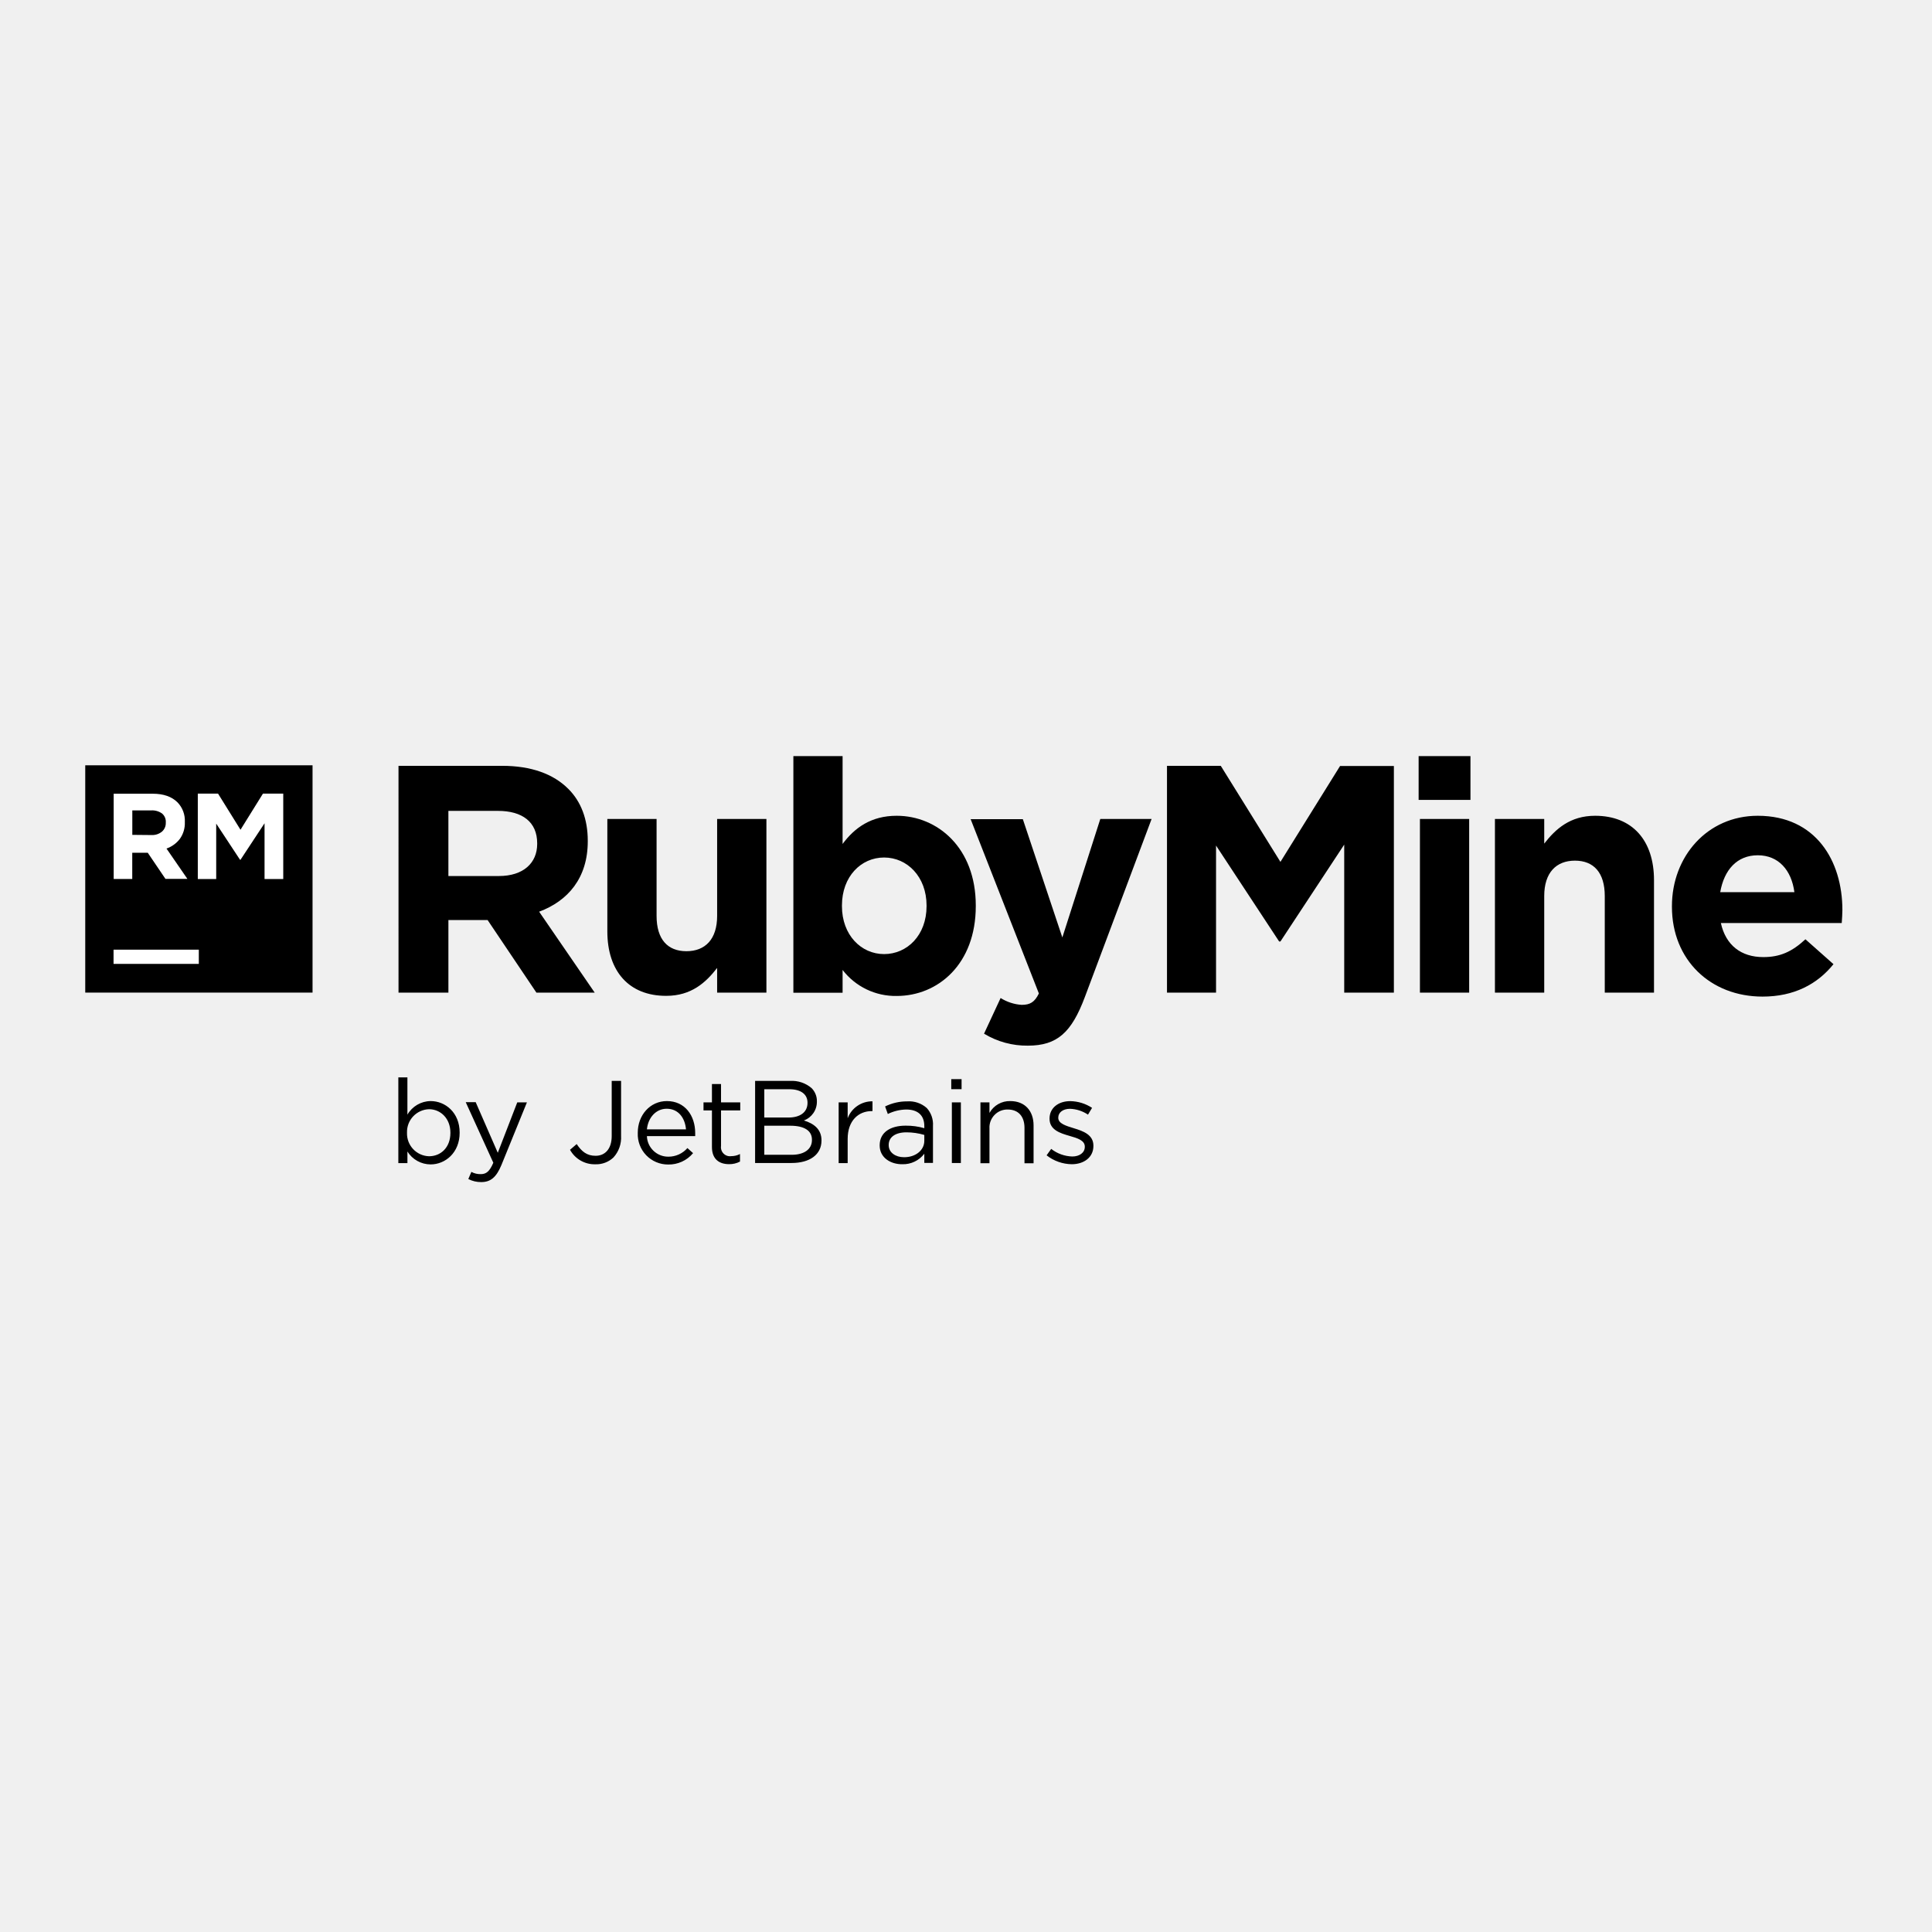
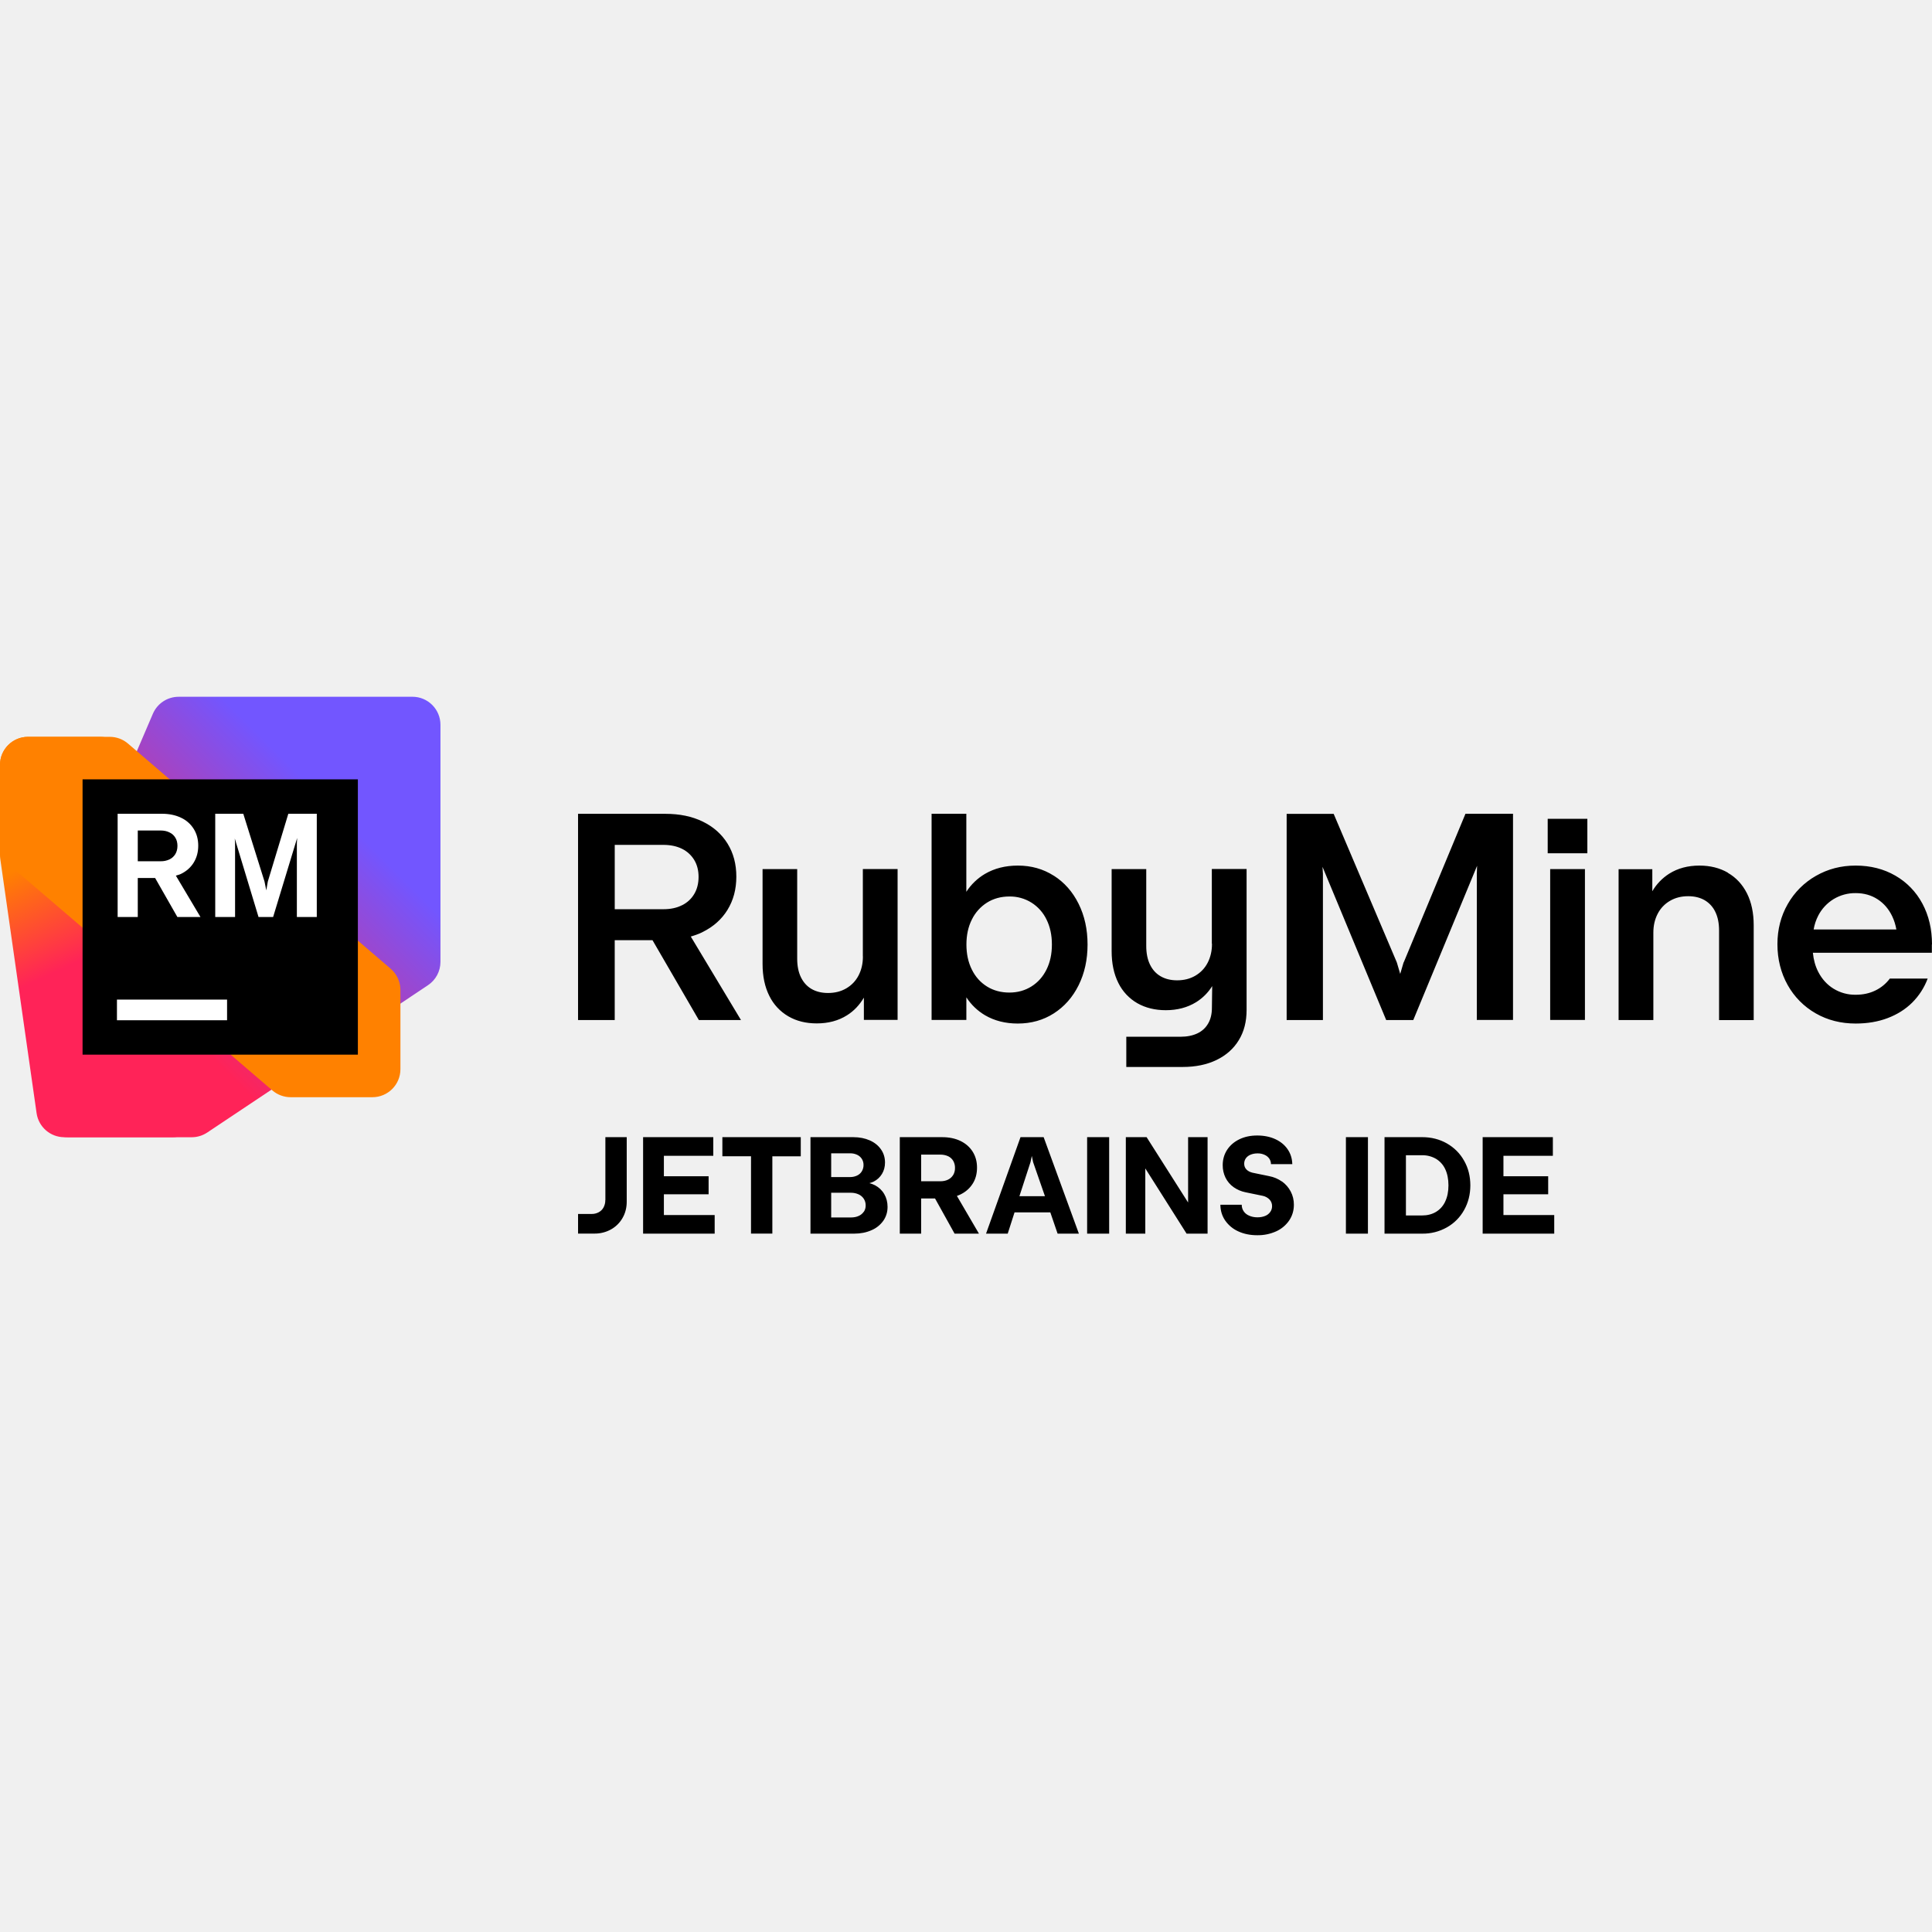
<svg xmlns="http://www.w3.org/2000/svg" viewBox="0 0 128 128">
-   <path d="M5.648 50.703h15.059v15.059H5.648Zm0 0" />
-   <path fill="#fff" d="M7.523 62.918h5.649v.941H7.523Zm5.582-10.34h1.34l1.489 2.395 1.488-2.395h1.344v5.66h-1.239v-3.695l-1.593 2.418h-.032l-1.578-2.395v3.672h-1.219Zm-5.574.008h2.582c.719 0 1.266.191 1.649.574.332.344.508.813.484 1.29v.019c.016.398-.101.793-.336 1.117a1.923 1.923 0 0 1-.879.633l1.383 2.008h-1.453l-1.172-1.73H8.762v1.737h-1.23Zm2.508 2.738c.254.012.5-.07.695-.23a.741.741 0 0 0 .25-.578v-.02a.707.707 0 0 0-.25-.601 1.122 1.122 0 0 0-.718-.204h-1.25v1.621Zm0 0" />
-   <path d="M26.402 50.738h6.871c1.91 0 3.391.535 4.38 1.528.84.836 1.288 2.007 1.288 3.433v.043c0 2.426-1.312 3.95-3.222 4.66l3.683 5.364H35.54l-3.234-4.809h-2.598v4.809h-3.305Zm6.653 7.301c1.613 0 2.535-.86 2.535-2.125v-.043c0-1.418-.988-2.148-2.598-2.148h-3.285v4.316Zm7.183 3.668v-7.45H43.5v6.423c0 1.547.727 2.34 1.977 2.34 1.246 0 2.035-.793 2.035-2.34v-6.422h3.265v11.508h-3.265v-1.637c-.75.969-1.715 1.848-3.371 1.848-2.465.007-3.903-1.625-3.903-4.27Zm15.586 2.555v1.508h-3.261V50.094h3.261v5.82c.797-1.074 1.89-1.867 3.586-1.867 2.684 0 5.238 2.101 5.238 5.945v.043c0 3.844-2.507 5.95-5.238 5.95a4.424 4.424 0 0 1-3.586-1.723Zm5.563-4.227v-.043c0-1.91-1.285-3.18-2.813-3.18-1.527 0-2.793 1.258-2.793 3.18v.043c0 1.91 1.27 3.176 2.793 3.176 1.524 0 2.813-1.242 2.813-3.176Zm0 0" />
-   <path d="M72.898 54.258h3.399l-4.422 11.797c-.879 2.343-1.824 3.222-3.777 3.222a5.466 5.466 0 0 1-2.903-.793l1.098-2.363c.422.266.902.422 1.394.453.56 0 .86-.176 1.141-.754l-4.52-11.547h3.458l2.617 7.836Zm4.418-3.52h3.563l3.953 6.364 3.95-6.352h3.566v15.016h-3.29v-9.809l-4.226 6.418h-.086l-4.18-6.355v9.746h-3.25Zm16.672-.644h3.434v2.902h-3.434Zm.086 4.164h3.262v11.508h-3.262Zm4.969 0h3.266v1.633c.75-.965 1.714-1.844 3.37-1.844 2.466 0 3.903 1.629 3.903 4.266v7.453h-3.262v-6.403c0-1.547-.73-2.343-1.976-2.343-1.242 0-2.035.796-2.035 2.343v6.403h-3.266Zm11.727 5.82v-.043c0-3.285 2.34-5.988 5.687-5.988 3.844 0 5.606 2.984 5.606 6.246 0 .25-.024.559-.043.86h-8.008c.324 1.48 1.351 2.257 2.812 2.257 1.094 0 1.89-.344 2.79-1.18l1.859 1.649c-1.075 1.332-2.618 2.148-4.7 2.148-3.449 0-6.003-2.43-6.003-5.949Zm8.113-.969c-.192-1.457-1.051-2.445-2.426-2.445-1.375 0-2.23.965-2.488 2.445Zm-91.89 17.18v.77h-.602v-5.68h.601v2.469a1.8 1.8 0 0 1 1.54-.899c.964 0 1.921.754 1.921 2.086v.016c0 1.316-.95 2.094-1.922 2.094-.625 0-1.21-.325-1.539-.856Zm2.847-1.23v-.016c0-.95-.656-1.555-1.418-1.555a1.507 1.507 0 0 0-1.457 1.547v.016a1.506 1.506 0 0 0 1.457 1.554c.777 0 1.418-.574 1.418-1.546Zm4.43-2.024h.64l-1.687 4.145c-.344.836-.735 1.136-1.34 1.136a1.805 1.805 0 0 1-.856-.203l.203-.472c.192.105.41.156.63.148.359 0 .581-.187.824-.754l-1.829-4.015h.66l1.465 3.355Zm3.496 3.14.441-.378c.336.5.676.777 1.254.777.617 0 1.066-.445 1.066-1.308v-3.653h.621v3.64a1.95 1.95 0 0 1-.503 1.43c-.32.305-.754.47-1.2.454a1.86 1.86 0 0 1-1.68-.961Zm4.488-1.116v-.016c0-1.16.812-2.094 1.93-2.094 1.187 0 1.875.95 1.875 2.125.004.063.004.13 0 .196h-3.2a1.41 1.41 0 0 0 1.418 1.363 1.66 1.66 0 0 0 1.266-.57l.375.335a2.09 2.09 0 0 1-1.656.754 2.007 2.007 0 0 1-1.453-.617 2.014 2.014 0 0 1-.555-1.476Zm3.195-.235c-.062-.73-.48-1.367-1.281-1.367-.703 0-1.23.582-1.309 1.367Zm1.719 1.168v-2.426h-.559v-.53h.559V71.82h.602v1.215h1.273v.531H47.77v2.36a.59.59 0 0 0 .171.504.587.587 0 0 0 .504.168c.203 0 .403-.047.582-.141v.5a1.494 1.494 0 0 1-.722.172c-.645 0-1.137-.32-1.137-1.137Zm2.86-4.379h2.32a2 2 0 0 1 1.425.48c.227.231.356.548.348.872v.015a1.317 1.317 0 0 1-.863 1.254c.644.196 1.168.567 1.168 1.317v.015c0 .934-.785 1.485-1.977 1.485h-2.422Zm3.472 1.438c0-.54-.426-.887-1.207-.887h-1.656v1.875h1.61c.737 0 1.253-.332 1.253-.973Zm-1.145 1.531h-1.718v1.926h1.816c.824 0 1.34-.367 1.34-.977v-.015c.008-.594-.488-.934-1.438-.934Zm3.208-1.547h.597v1.05a1.734 1.734 0 0 1 1.645-1.12v.648h-.051c-.875 0-1.594.63-1.594 1.84v1.606h-.597Zm2.718 2.856v-.016c0-.848.703-1.297 1.719-1.297.422-.004.836.05 1.238.168v-.14c0-.723-.441-1.098-1.199-1.098-.422.008-.84.11-1.219.297l-.18-.5c.454-.223.954-.34 1.462-.336.476-.035.945.125 1.3.441.29.32.438.746.41 1.176v2.46h-.574v-.609a1.762 1.762 0 0 1-1.453.696c-.75.012-1.504-.414-1.504-1.242Zm2.957-.309v-.39a4.164 4.164 0 0 0-1.18-.172c-.753 0-1.18.328-1.18.835v.012c0 .504.47.801 1.005.801.758.012 1.355-.45 1.355-1.086Zm1.785-4.086h.684v.664h-.684Zm.04 1.54h.597v4.015h-.597Zm1.894 0h.598v.698c.277-.496.808-.8 1.379-.785.972 0 1.543.653 1.543 1.614v2.507h-.602v-2.347c0-.754-.402-1.215-1.113-1.215a1.174 1.174 0 0 0-.875.363c-.23.238-.352.563-.332.89v2.305h-.598Zm4.383 3.507.305-.426c.398.313.886.488 1.394.504.484 0 .832-.254.832-.64v-.016c0-.406-.476-.559-1.004-.707-.629-.18-1.332-.399-1.332-1.137v-.016c0-.695.578-1.152 1.371-1.152a2.714 2.714 0 0 1 1.446.445l-.27.45a2.272 2.272 0 0 0-1.191-.387c-.477 0-.778.25-.778.582v.016c0 .379.5.527 1.035.691.622.188 1.293.43 1.293 1.152v.024c0 .754-.632 1.207-1.433 1.207a2.754 2.754 0 0 1-1.668-.59Zm0 0" />
+   <defs>
+     <linearGradient id="a" x1="4.217" x2="62.921" y1="60.019" y2="1.313" gradientTransform="matrix(.45597 0 0 .45597 .002 46.163)" gradientUnits="userSpaceOnUse">
+       <stop offset=".29" stop-color="#FF2358" />
+       <stop offset=".75" stop-color="#7256FF" />
+     </linearGradient>
+     <linearGradient id="b" x1="-.723" x2="24.14" y1="7.624" y2="61.249" gradientTransform="matrix(.45597 0 0 .45597 .002 46.163)" gradientUnits="userSpaceOnUse">
+       <stop offset=".29" stop-color="#FF8100" />
+       <stop offset=".56" stop-color="#FF2358" />
+     </linearGradient>
+   </defs>
+   <path fill="#000" fill-rule="evenodd" d="M48.197 60.284c-.392.634-.949 1.126-1.67 1.477h.006c-.242.119-.502.21-.767.287l3.325 5.531H46.3L43.23 62.29h-2.503v5.29h-2.43V53.918h5.79c.94 0 1.76.168 2.472.515.711.346 1.258.834 1.646 1.463.387.63.579 1.35.579 2.185 0 .834-.196 1.568-.588 2.202zm-4.25-.046c.474 0 .89-.086 1.236-.264v.004c.351-.177.62-.424.811-.747.192-.32.288-.707.288-1.136 0-.428-.096-.802-.288-1.121a1.958 1.958 0 0 0-.811-.74c-.351-.172-.762-.259-1.236-.259h-3.219v4.263zm12.936 4.387c.191-.37.287-.785.287-1.254l-.004-.01v-5.786h2.302v9.995h-2.234v-1.473c-.287.484-.657.88-1.117 1.168-.57.36-1.24.538-2.006.538-.716 0-1.345-.155-1.884-.47a3.18 3.18 0 0 1-1.258-1.354c-.296-.588-.447-1.295-.447-2.116V57.58h2.294v5.932c0 .483.082.894.246 1.231.164.338.397.598.698.775.305.178.67.27 1.098.27.452 0 .858-.1 1.209-.306.35-.205.624-.488.816-.857zm10.556-7.278c.884 0 1.678.224 2.375.67v-.004c.702.447 1.25 1.067 1.646 1.865.397.798.593 1.696.593 2.7 0 1.002-.196 1.9-.593 2.699-.396.798-.948 1.418-1.646 1.865-.697.446-1.495.67-2.384.67-.821 0-1.542-.183-2.166-.547a3.728 3.728 0 0 1-1.24-1.19v1.5H61.72V53.914h2.302v5.17a3.728 3.728 0 0 1 1.24-1.19c.625-.364 1.35-.547 2.176-.547zm.898 8.007c.429-.269.761-.643.998-1.121.238-.48.356-1.03.356-1.656 0-.624-.118-1.176-.356-1.655a2.714 2.714 0 0 0-.998-1.121 2.675 2.675 0 0 0-1.464-.406c-.556 0-1.053.137-1.482.406a2.755 2.755 0 0 0-1.003 1.121c-.241.479-.36 1.03-.36 1.655s.119 1.177.36 1.66c.237.483.575.857 1.003 1.122.429.269.935.401 1.482.401.547 0 1.035-.137 1.464-.406zm11.673-1.568c.191-.37.287-.785.287-1.254l-.01-.014v-4.947h2.303v9.338c0 .77-.168 1.436-.515 2.002-.342.565-.834 1.003-1.473 1.313-.638.31-1.386.465-2.243.465H74.62v-2.002h3.593c.438 0 .807-.077 1.117-.223.31-.146.547-.365.712-.652.168-.287.25-.634.25-1.044l.019-1.437a3.313 3.313 0 0 1-1.067 1.067c-.57.351-1.24.53-2.007.53-.715 0-1.345-.156-1.883-.461a3.144 3.144 0 0 1-1.258-1.34c-.297-.589-.447-1.291-.447-2.112V57.58h2.293v5.093c0 .483.083.894.247 1.231.164.338.396.598.702.775.305.178.67.27 1.094.27.452 0 .857-.1 1.209-.306.35-.205.624-.488.816-.857zm12.758.738.223-.761.01-.005 4.09-9.844h3.15v13.66h-2.398v-9.698l.018-.515-4.227 10.218h-1.796L87.62 57.43l.027.452v9.698h-2.403V53.92h3.115l4.185 9.844zm12.398-7.993h-2.627v-2.284h2.627zm-.16 11.044h-2.303V57.58h2.303zm7.587-10.228c.716 0 1.345.16 1.883.47l.005.014c.538.31.958.761 1.259 1.354.296.588.447 1.295.447 2.116v6.283h-2.294v-5.932c0-.484-.082-.894-.246-1.231a1.76 1.76 0 0 0-.702-.776c-.306-.177-.67-.269-1.095-.269-.456 0-.857.1-1.208.306a2.084 2.084 0 0 0-.816.857c-.192.37-.287.784-.287 1.254v5.786h-2.303v-9.994h2.234v1.463a3.413 3.413 0 0 1 1.117-1.163c.57-.36 1.24-.538 2.007-.538zm14.77 2.517c.423.79.637 1.692.637 2.709l-.009-.005v.556h-7.883c.045.461.16.885.355 1.264.247.478.584.852 1.017 1.117a2.72 2.72 0 0 0 1.468.4c.484 0 .917-.095 1.3-.282a2.6 2.6 0 0 0 .957-.789h2.508a4.433 4.433 0 0 1-1.026 1.592c-.446.442-.99.784-1.627 1.026-.634.241-1.341.36-2.116.36-.98 0-1.865-.224-2.65-.675a4.917 4.917 0 0 1-1.855-1.874c-.452-.803-.68-1.724-.68-2.704 0-.98.228-1.87.684-2.663a4.972 4.972 0 0 1 1.87-1.87c.793-.45 1.646-.679 2.63-.679.986 0 1.861.224 2.627.666a4.636 4.636 0 0 1 1.792 1.851zm-7.204 1.715a3.13 3.13 0 0 1 .304-.917 2.77 2.77 0 0 1 1.017-1.094 2.757 2.757 0 0 1 1.468-.397c.547 0 1.03.137 1.45.41.42.274.744.653.971 1.136.128.269.215.556.27.862zM39.989 79.99a.978.978 0 0 0 .114-.479h.005V75.34h1.414v4.272c0 .402-.092.762-.279 1.086a2.002 2.002 0 0 1-.766.756 2.208 2.208 0 0 1-1.098.274h-1.081v-1.3h.889a.954.954 0 0 0 .479-.113.79.79 0 0 0 .324-.324zm6.958-.867h-2.963v1.378h3.365v1.23h-4.742V75.34h4.65v1.236h-3.273v1.354h2.963zm2.81-2.516h-1.898V75.34h5.194v1.268H51.17v5.12h-1.414zm7.842 1.778c.132.036.255.082.37.141h.004c.26.142.465.333.61.584.147.25.22.533.22.848 0 .342-.092.647-.278.916a1.839 1.839 0 0 1-.785.63c-.337.15-.72.228-1.149.228h-2.895V75.34h2.84c.406 0 .771.073 1.09.214.32.142.566.342.743.598.178.255.265.547.265.87 0 .283-.068.534-.2.753-.133.219-.32.392-.552.51-.082.044-.176.07-.267.096zm-1.277-1.975h-1.254v1.574h1.254c.173 0 .328-.037.46-.1a.718.718 0 0 0 .315-.279.788.788 0 0 0 .114-.424.743.743 0 0 0-.114-.406.755.755 0 0 0-.314-.269 1.052 1.052 0 0 0-.46-.096zm.566 4.15a.807.807 0 0 0 .342-.283v.01a.736.736 0 0 0 .123-.425.792.792 0 0 0-.123-.438.817.817 0 0 0-.347-.296 1.21 1.21 0 0 0-.506-.105h-1.309v1.637h1.309c.191 0 .365-.032.51-.1zm7.55-2.13c-.196.306-.47.548-.825.716h-.005c-.063.032-.136.06-.21.087l1.46 2.499h-1.614l-1.295-2.33h-.921v2.33h-1.414V75.34h2.8c.46 0 .866.082 1.217.25.351.17.62.407.812.712.191.306.287.652.287 1.058s-.096.766-.292 1.071zm-1.623-.278a.795.795 0 0 0 .338-.31v.005a.909.909 0 0 0 .118-.47.91.91 0 0 0-.118-.47.785.785 0 0 0-.338-.305 1.208 1.208 0 0 0-.515-.105h-1.272v1.765H62.3c.196 0 .37-.037.515-.11zm2.513 3.58 2.284-6.393h1.532l2.335 6.393h-1.41l-.483-1.41h-2.37l-.452 1.41zm2.945-4.738-.734 2.257h1.692l-.785-2.257-.086-.41zm5.212 4.738h-1.46V75.34h1.46zm2.48-6.393 2.745 4.323h.005V75.34h1.29v6.393h-1.39l-2.736-4.323v4.323h-1.29V75.34zm8.107 2.58c.324.06.607.183.858.36v-.008c.25.182.442.401.583.67.142.27.21.561.21.876 0 .387-.105.734-.31 1.04a2.087 2.087 0 0 1-.857.72 2.95 2.95 0 0 1-1.263.26c-.47 0-.89-.087-1.254-.256a2.11 2.11 0 0 1-.862-.711c-.21-.301-.32-.657-.324-1.053h1.414c0 .164.045.31.132.437.087.128.21.224.37.292.159.069.341.105.537.105s.365-.032.511-.091a.75.75 0 0 0 .337-.26.64.64 0 0 0 .124-.383.625.625 0 0 0-.165-.442.874.874 0 0 0-.446-.247l-1.15-.237a2.078 2.078 0 0 1-.793-.342 1.69 1.69 0 0 1-.529-.62 1.869 1.869 0 0 1-.187-.834c0-.383.1-.72.292-1.017.196-.296.465-.529.812-.698.346-.168.738-.25 1.185-.25.447 0 .848.082 1.195.241.346.16.62.383.816.67.196.283.301.616.31.985h-1.413a.655.655 0 0 0-.114-.369.75.75 0 0 0-.315-.25 1.073 1.073 0 0 0-.465-.092c-.173 0-.328.032-.46.087a.716.716 0 0 0-.31.237.612.612 0 0 0-.11.36c0 .155.05.278.15.383.1.105.237.173.406.214zm6.557 3.813H89.17V75.34h1.46zm3.593-6.393c.607 0 1.154.141 1.637.415.484.278.867.656 1.14 1.144.278.484.415 1.035.415 1.637 0 .602-.141 1.15-.415 1.637a2.957 2.957 0 0 1-1.14 1.145 3.237 3.237 0 0 1-1.637.415h-2.494V75.34zm.917 4.952c.264-.16.47-.388.61-.684v-.005c.142-.296.215-.656.215-1.071 0-.415-.073-.775-.214-1.072a1.566 1.566 0 0 0-.611-.684 1.77 1.77 0 0 0-.935-.237h-1.058v3.99h1.058c.36 0 .67-.078.935-.237zm4.468-1.168v1.378h3.365v1.23H98.23V75.34h4.651v1.236h-3.274v1.354h2.964v1.194z" clip-rule="evenodd" />
+   <path fill="url(#a)" d="M27.325 46.163H11.836c-.743 0-1.414.442-1.707 1.125L2.803 64.382a1.86 1.86 0 0 0-.15.732v8.373c0 1.026.831 1.858 1.857 1.858h8.192c.366 0 .725-.11 1.03-.313l14.623-9.76c.516-.344.826-.923.826-1.544V48.02a1.857 1.857 0 0 0-1.856-1.858z" />
+   <path fill="url(#b)" d="M6.62 48.816H1.857A1.857 1.857 0 0 0 0 50.673v5.97c0 .088.006.176.018.263L2.424 73.75c.131.915.915 1.594 1.839 1.594h7.146a1.857 1.857 0 0 0 1.857-1.857l-.002-8.453c0-.2-.032-.398-.095-.587L8.382 50.086a1.857 1.857 0 0 0-1.762-1.27Z" />
+   <path fill="#ff8100" d="m7.271 48.816-5.415.001A1.857 1.857 0 0 0 0 50.674v5.247c0 .542.236 1.057.648 1.41l17.4 14.915c.337.288.765.447 1.209.447h5.415a1.857 1.857 0 0 0 1.857-1.857v-5.248c0-.542-.237-1.057-.649-1.41L8.48 49.264a1.857 1.857 0 0 0-1.209-.447Z" />
+   <path fill="#000" d="M23.71 51.634H5.47v18.239H23.71Z" />
+   <path fill="#fff" fill-rule="evenodd" d="m19.102 53.914-1.358 4.49-.102.586-.117-.586-1.407-4.49H14.26v6.84h1.314v-4.88l-.02-.323 1.574 5.203h.967l1.593-5.238-.02.357v4.88h1.32v-6.839Zm-7.126 3.991c.372-.179.656-.43.855-.752.202-.326.303-.7.303-1.124 0-.423-.1-.79-.298-1.109a1.95 1.95 0 0 0-.84-.742c-.365-.176-.787-.264-1.266-.264H7.794v6.84h1.334v-2.585h1.149l1.474 2.584h1.53l-1.63-2.74.098-.03c.079-.022.157-.044.227-.078zm-2.848-2.882h1.515c.225 0 .42.042.586.127.17.08.3.198.39.352.092.149.138.329.138.537 0 .208-.046.386-.137.542a.923.923 0 0 1-.391.357 1.322 1.322 0 0 1-.586.122H9.128Zm-1.38 11.202h7.296v1.368H7.748Z" clip-rule="evenodd" />
</svg>
